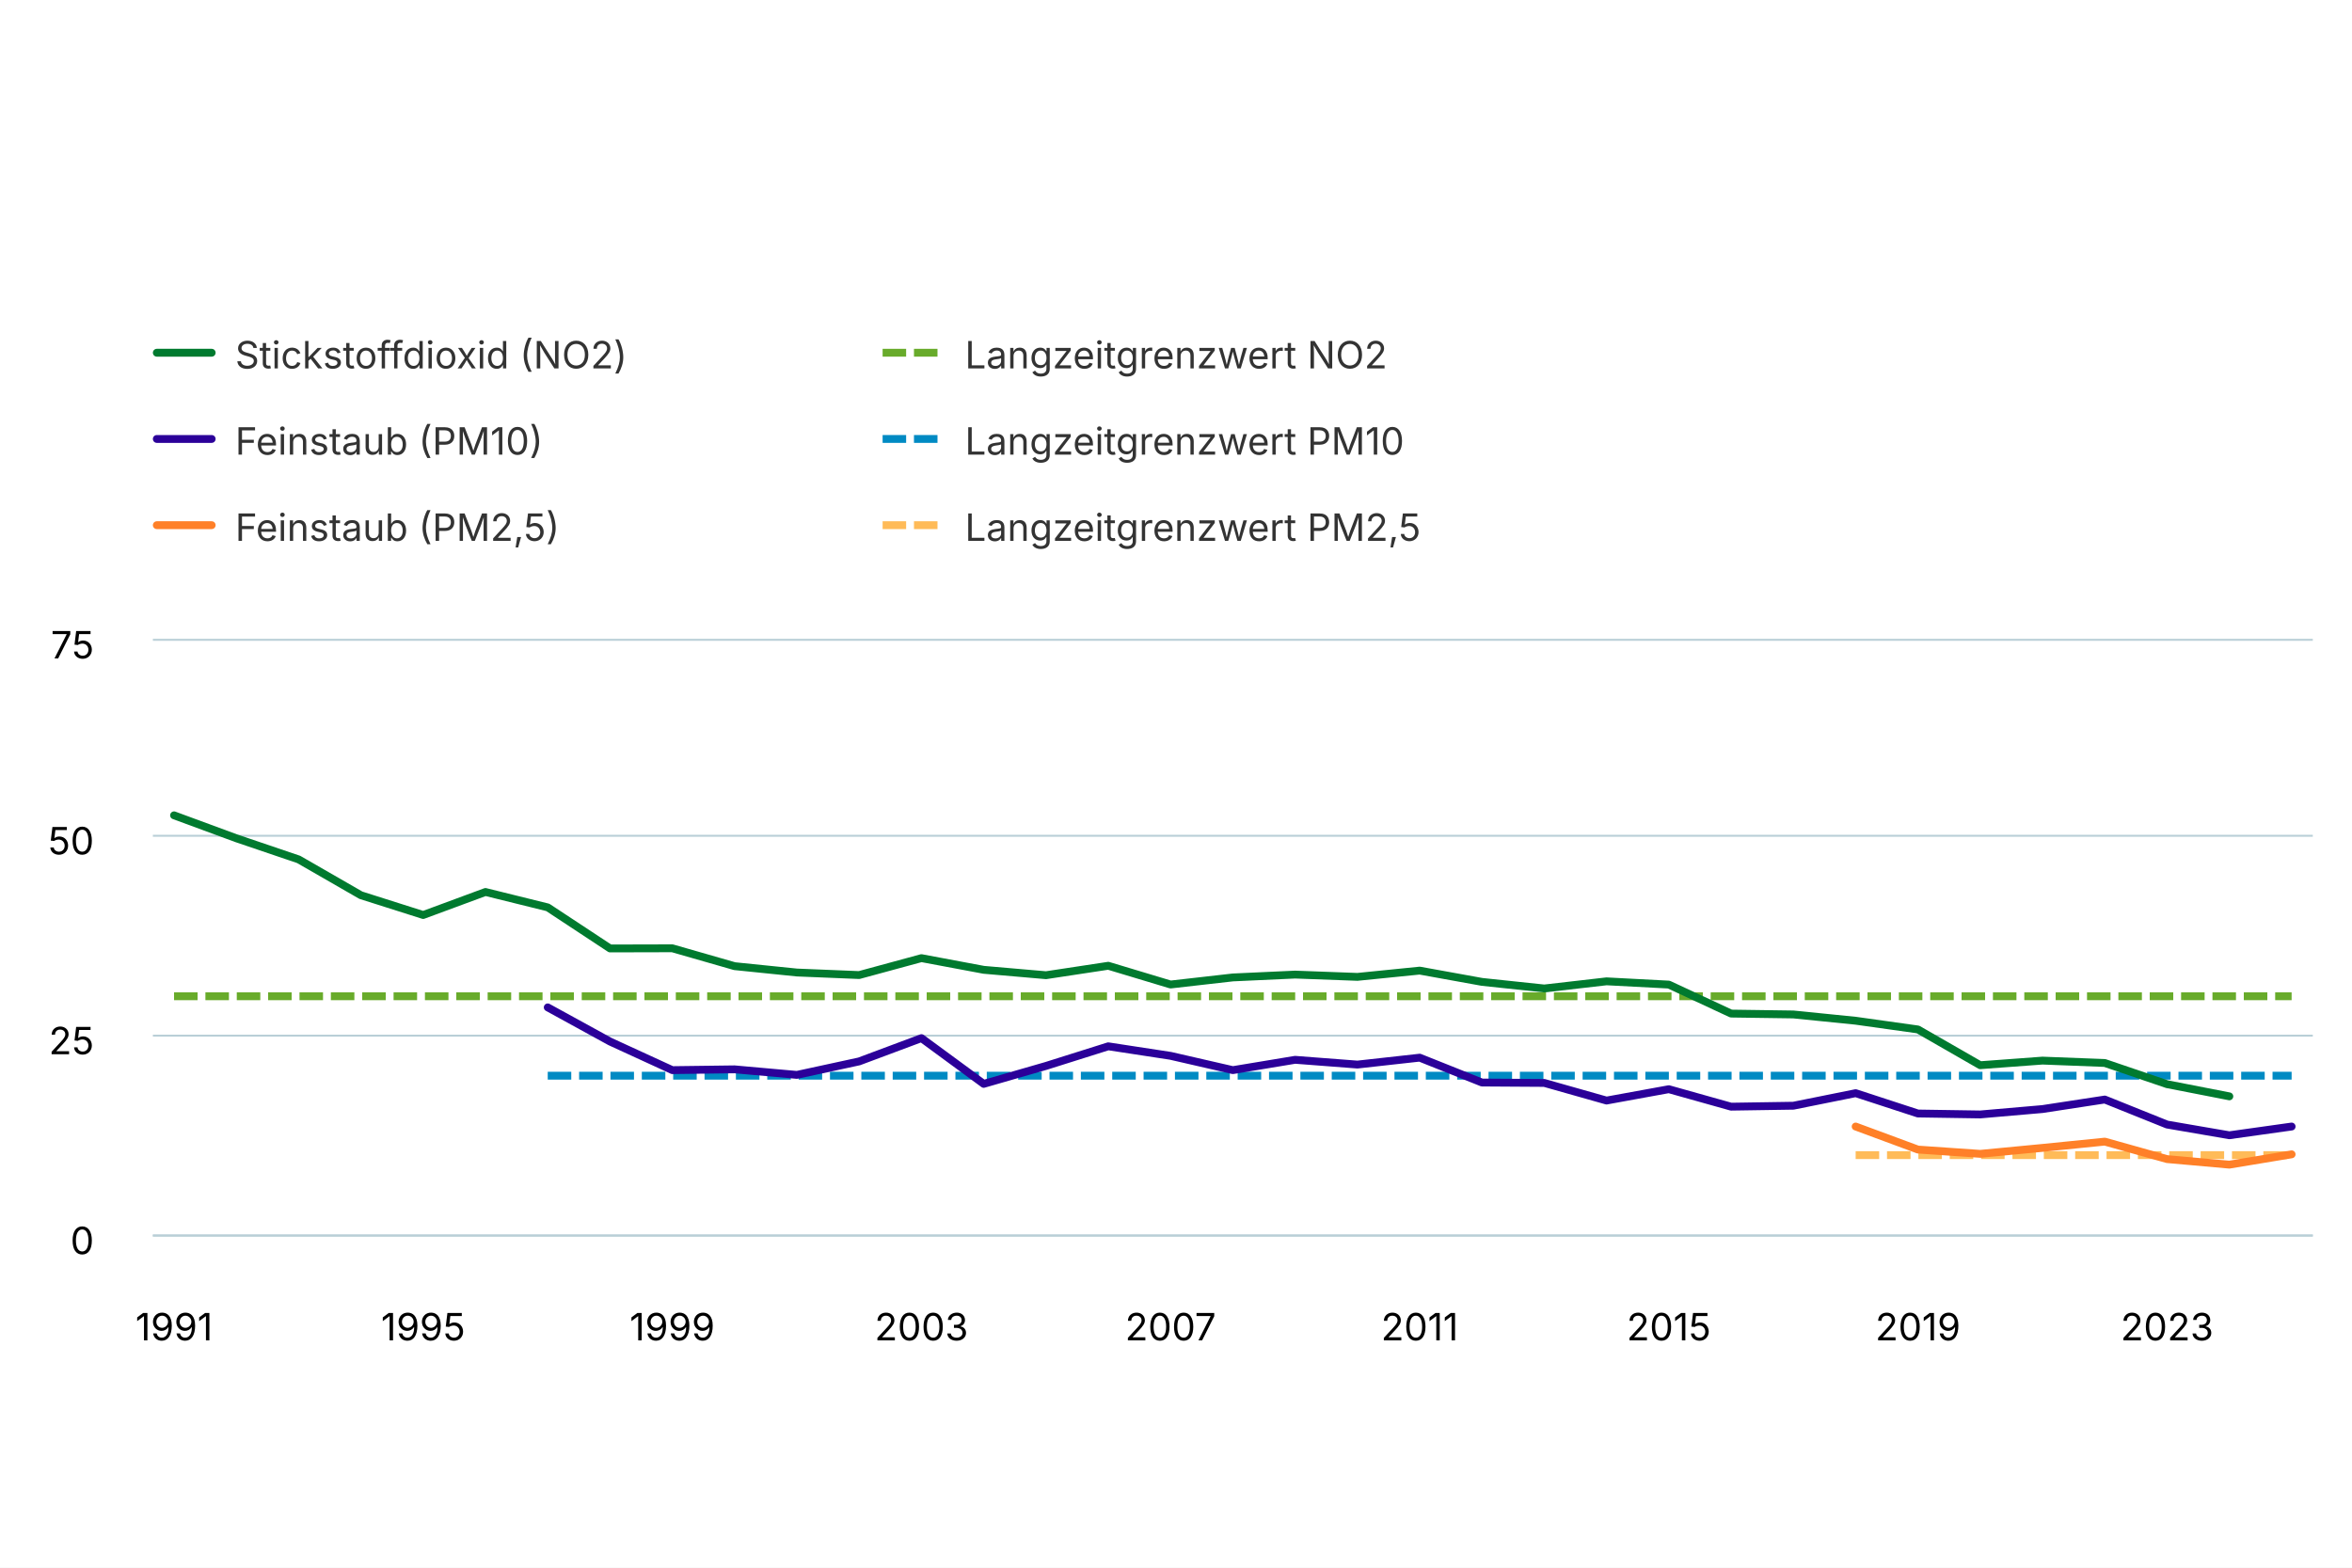
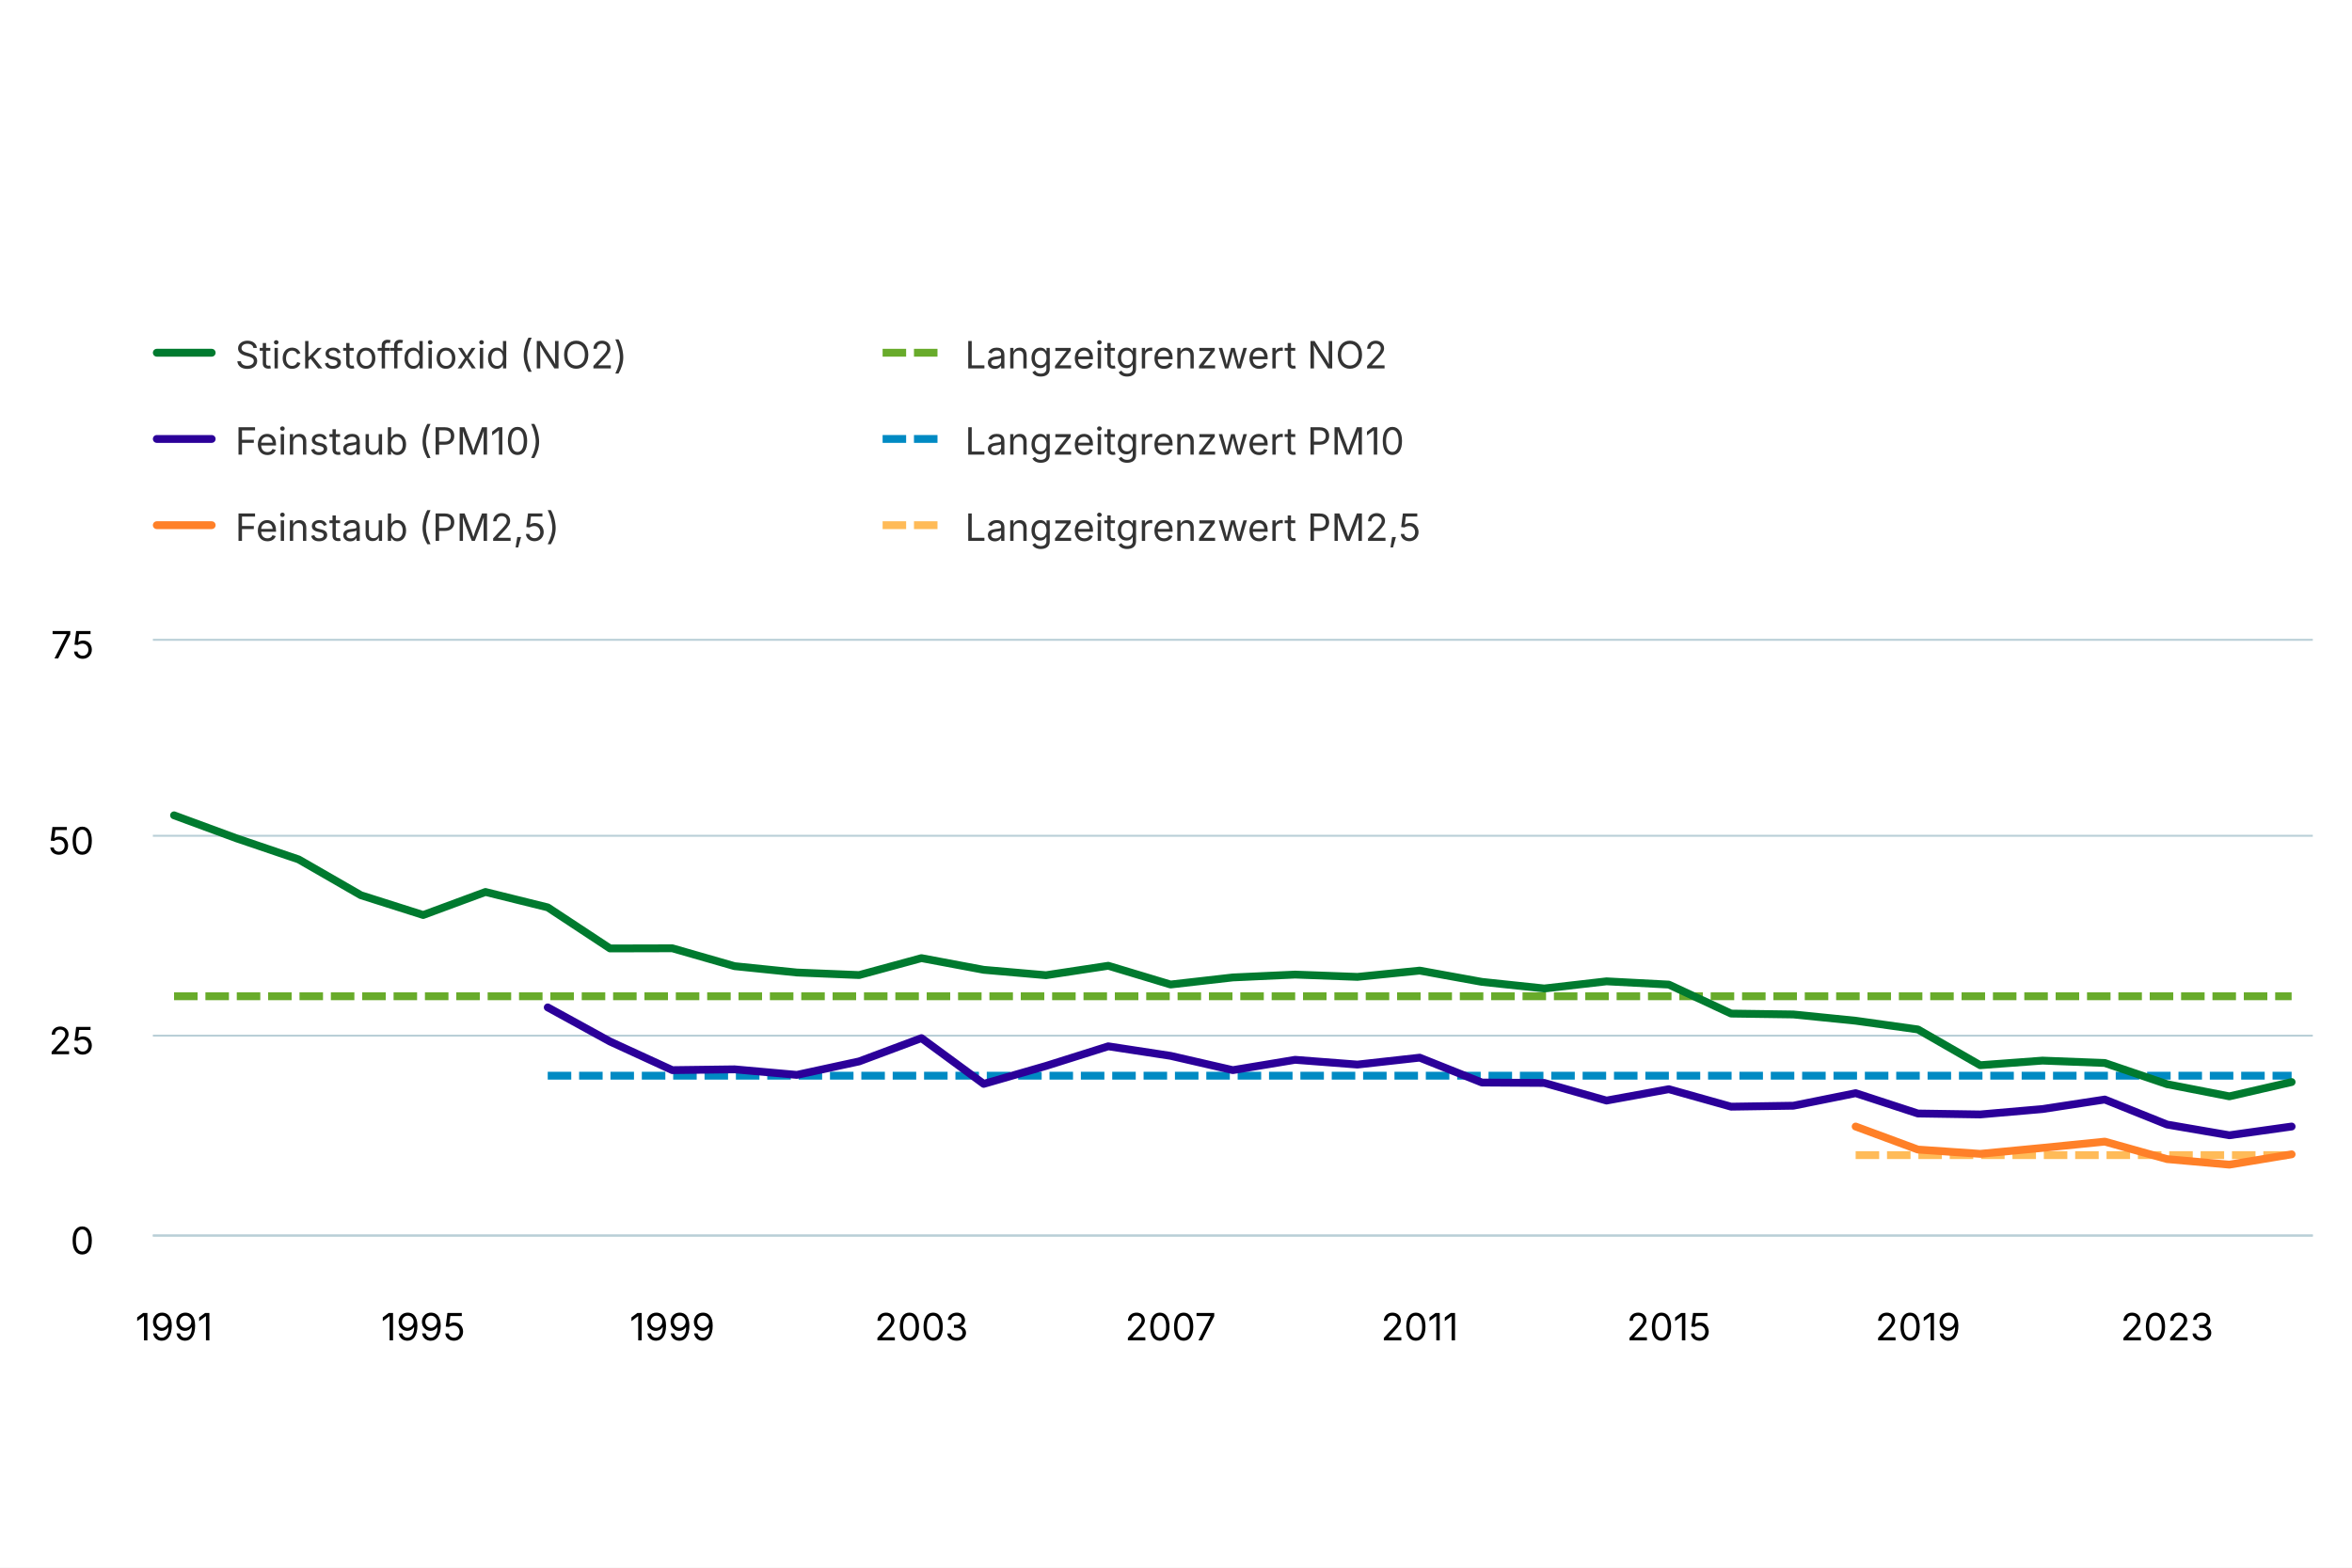
<svg xmlns="http://www.w3.org/2000/svg" version="1.1" class="highcharts-root" style="font-family: Inter, &quot;Helvetica Neue&quot;, Helvetica, Arial, sans-serif; font-size: 1rem;" width="600" height="400" viewBox="0 0 600 400" role="img" aria-label="Luftqualität: Langzeitbelastung der Luft">
  <defs>
    <filter id="highcharts-drop-shadow-0">
      <feDropShadow dx="1" dy="1" flood-color="#000000" flood-opacity="0.75" stdDeviation="2.5" />
    </filter>
-     <clipPath id="highcharts-x09ygd8-54-">
+     <clipPath id="highcharts-ucj2uhh-54-">
      <rect x="0" y="0" width="551" height="152" fill="none" />
    </clipPath>
  </defs>
  <rect fill="#ffffff" class="highcharts-background" filter="none" x="0" y="0" width="600" height="400" rx="0" ry="0" />
  <rect fill="none" class="highcharts-plot-background" x="39" y="163" width="551" height="152" filter="none" />
  <g class="highcharts-pane-group" data-z-index="0" />
  <g class="highcharts-grid highcharts-xaxis-grid" data-z-index="1">
    <path fill="none" stroke="#e6e6e6" stroke-width="0" stroke-dasharray="none" data-z-index="1" class="highcharts-grid-line" d="M 44.5 163 L 44.5 315" opacity="1" />
    <path fill="none" stroke="#e6e6e6" stroke-width="0" stroke-dasharray="none" data-z-index="1" class="highcharts-grid-line" d="M 76.5 163 L 76.5 315" opacity="1" />
    <path fill="none" stroke="#e6e6e6" stroke-width="0" stroke-dasharray="none" data-z-index="1" class="highcharts-grid-line" d="M 107.5 163 L 107.5 315" opacity="1" />
    <path fill="none" stroke="#e6e6e6" stroke-width="0" stroke-dasharray="none" data-z-index="1" class="highcharts-grid-line" d="M 139.5 163 L 139.5 315" opacity="1" />
    <path fill="none" stroke="#e6e6e6" stroke-width="0" stroke-dasharray="none" data-z-index="1" class="highcharts-grid-line" d="M 171.5 163 L 171.5 315" opacity="1" />
    <path fill="none" stroke="#e6e6e6" stroke-width="0" stroke-dasharray="none" data-z-index="1" class="highcharts-grid-line" d="M 203.5 163 L 203.5 315" opacity="1" />
    <path fill="none" stroke="#e6e6e6" stroke-width="0" stroke-dasharray="none" data-z-index="1" class="highcharts-grid-line" d="M 235.5 163 L 235.5 315" opacity="1" />
    <path fill="none" stroke="#e6e6e6" stroke-width="0" stroke-dasharray="none" data-z-index="1" class="highcharts-grid-line" d="M 266.5 163 L 266.5 315" opacity="1" />
    <path fill="none" stroke="#e6e6e6" stroke-width="0" stroke-dasharray="none" data-z-index="1" class="highcharts-grid-line" d="M 298.5 163 L 298.5 315" opacity="1" />
    <path fill="none" stroke="#e6e6e6" stroke-width="0" stroke-dasharray="none" data-z-index="1" class="highcharts-grid-line" d="M 330.5 163 L 330.5 315" opacity="1" />
    <path fill="none" stroke="#e6e6e6" stroke-width="0" stroke-dasharray="none" data-z-index="1" class="highcharts-grid-line" d="M 362.5 163 L 362.5 315" opacity="1" />
    <path fill="none" stroke="#e6e6e6" stroke-width="0" stroke-dasharray="none" data-z-index="1" class="highcharts-grid-line" d="M 393.5 163 L 393.5 315" opacity="1" />
    <path fill="none" stroke="#e6e6e6" stroke-width="0" stroke-dasharray="none" data-z-index="1" class="highcharts-grid-line" d="M 425.5 163 L 425.5 315" opacity="1" />
    <path fill="none" stroke="#e6e6e6" stroke-width="0" stroke-dasharray="none" data-z-index="1" class="highcharts-grid-line" d="M 457.5 163 L 457.5 315" opacity="1" />
    <path fill="none" stroke="#e6e6e6" stroke-width="0" stroke-dasharray="none" data-z-index="1" class="highcharts-grid-line" d="M 489.5 163 L 489.5 315" opacity="1" />
    <path fill="none" stroke="#e6e6e6" stroke-width="0" stroke-dasharray="none" data-z-index="1" class="highcharts-grid-line" d="M 521.5 163 L 521.5 315" opacity="1" />
    <path fill="none" stroke="#e6e6e6" stroke-width="0" stroke-dasharray="none" data-z-index="1" class="highcharts-grid-line" d="M 552.5 163 L 552.5 315" opacity="1" />
    <path fill="none" stroke="#e6e6e6" stroke-width="0" stroke-dasharray="none" data-z-index="1" class="highcharts-grid-line" d="M 584.5 163 L 584.5 315" opacity="1" />
  </g>
  <g class="highcharts-grid highcharts-yaxis-grid" data-z-index="1">
    <path fill="none" stroke="#B9CFD7" stroke-width="0.5" stroke-dasharray="none" data-z-index="1" class="highcharts-grid-line" d="M 39 315.25 L 590 315.25" opacity="1" />
    <path fill="none" stroke="#B9CFD7" stroke-width="0.5" stroke-dasharray="none" data-z-index="1" class="highcharts-grid-line" d="M 39 264.25 L 590 264.25" opacity="1" />
    <path fill="none" stroke="#B9CFD7" stroke-width="0.5" stroke-dasharray="none" data-z-index="1" class="highcharts-grid-line" d="M 39 213.25 L 590 213.25" opacity="1" />
    <path fill="none" stroke="#B9CFD7" stroke-width="0.5" stroke-dasharray="none" data-z-index="1" class="highcharts-grid-line" d="M 39 163.25 L 590 163.25" opacity="1" />
  </g>
  <rect fill="none" class="highcharts-plot-border" data-z-index="1" stroke="#cccccc" stroke-width="0" x="39" y="163" width="551" height="152" />
  <g class="highcharts-axis highcharts-xaxis" data-z-index="2">
    <path fill="none" class="highcharts-axis-line" stroke="#B9CFD7" stroke-width="0.5" data-z-index="7" d="M 39 315.25 L 590 315.25" />
  </g>
  <g class="highcharts-axis highcharts-yaxis" data-z-index="2">
    <path fill="none" class="highcharts-axis-line" stroke="#B9CFD7" stroke-width="0" data-z-index="7" d="M 39 163 L 39 315" />
  </g>
  <g class="highcharts-series-group" data-z-index="3" filter="none">
-     <g class="highcharts-series highcharts-series-1 highcharts-line-series" data-z-index="0.1" opacity="1" transform="translate(39,163) scale(1 1)" clip-path="url(#highcharts-x09ygd8-54-)">
+     <g class="highcharts-series highcharts-series-1 highcharts-line-series" data-z-index="0.1" opacity="1" transform="translate(39,163) scale(1 1)" clip-path="url(#highcharts-ucj2uhh-54-)">
      <path fill="none" d="M 5.402 91.2 L 21.29 91.2 L 37.178 91.2 L 53.066 91.2 L 68.954 91.2 L 84.843 91.2 L 100.731 91.2 L 116.619 91.2 L 132.507 91.2 L 148.395 91.2 L 164.283 91.2 L 180.171 91.2 L 196.059 91.2 L 211.948 91.2 L 227.836 91.2 L 243.724 91.2 L 259.612 91.2 L 275.5 91.2 L 291.388 91.2 L 307.276 91.2 L 323.164 91.2 L 339.052 91.2 L 354.941 91.2 L 370.829 91.2 L 386.717 91.2 L 402.605 91.2 L 418.493 91.2 L 434.381 91.2 L 450.269 91.2 L 466.157 91.2 L 482.046 91.2 L 497.934 91.2 L 513.822 91.2 L 529.71 91.2 L 545.598 91.2" class="highcharts-graph" data-z-index="1" stroke="#68AB2B" stroke-width="2" stroke-dasharray="6,2" filter="none" />
      <path fill="none" d="M 5.402 91.2 L 21.29 91.2 L 37.178 91.2 L 53.066 91.2 L 68.954 91.2 L 84.843 91.2 L 100.731 91.2 L 116.619 91.2 L 132.507 91.2 L 148.395 91.2 L 164.283 91.2 L 180.171 91.2 L 196.059 91.2 L 211.948 91.2 L 227.836 91.2 L 243.724 91.2 L 259.612 91.2 L 275.5 91.2 L 291.388 91.2 L 307.276 91.2 L 323.164 91.2 L 339.052 91.2 L 354.941 91.2 L 370.829 91.2 L 386.717 91.2 L 402.605 91.2 L 418.493 91.2 L 434.381 91.2 L 450.269 91.2 L 466.157 91.2 L 482.046 91.2 L 497.934 91.2 L 513.822 91.2 L 529.71 91.2 L 545.598 91.2" data-z-index="2" class="highcharts-tracker-line" stroke-linecap="round" stroke-linejoin="round" stroke="rgba(192,192,192,0)" stroke-width="22" />
    </g>
    <g class="highcharts-markers highcharts-series-1 highcharts-line-series highcharts-tracker" data-z-index="0.1" opacity="1" transform="translate(39,163) scale(1 1)" clip-path="none" />
-     <g class="highcharts-series highcharts-series-2 highcharts-line-series" data-z-index="0.1" opacity="1" transform="translate(39,163) scale(1 1)" clip-path="url(#highcharts-x09ygd8-54-)">
+     <g class="highcharts-series highcharts-series-2 highcharts-line-series" data-z-index="0.1" opacity="1" transform="translate(39,163) scale(1 1)" clip-path="url(#highcharts-ucj2uhh-54-)">
      <path fill="none" d="M 100.731 111.467 L 116.619 111.467 L 132.507 111.467 L 148.395 111.467 L 164.283 111.467 L 180.171 111.467 L 196.059 111.467 L 211.948 111.467 L 227.836 111.467 L 243.724 111.467 L 259.612 111.467 L 275.5 111.467 L 291.388 111.467 L 307.276 111.467 L 323.164 111.467 L 339.052 111.467 L 354.941 111.467 L 370.829 111.467 L 386.717 111.467 L 402.605 111.467 L 418.493 111.467 L 434.381 111.467 L 450.269 111.467 L 466.157 111.467 L 482.046 111.467 L 497.934 111.467 L 513.822 111.467 L 529.71 111.467 L 545.598 111.467" class="highcharts-graph" data-z-index="1" stroke="#008AC3" stroke-width="2" stroke-dasharray="6,2" filter="none" />
      <path fill="none" d="M 100.731 111.467 L 116.619 111.467 L 132.507 111.467 L 148.395 111.467 L 164.283 111.467 L 180.171 111.467 L 196.059 111.467 L 211.948 111.467 L 227.836 111.467 L 243.724 111.467 L 259.612 111.467 L 275.5 111.467 L 291.388 111.467 L 307.276 111.467 L 323.164 111.467 L 339.052 111.467 L 354.941 111.467 L 370.829 111.467 L 386.717 111.467 L 402.605 111.467 L 418.493 111.467 L 434.381 111.467 L 450.269 111.467 L 466.157 111.467 L 482.046 111.467 L 497.934 111.467 L 513.822 111.467 L 529.71 111.467 L 545.598 111.467" data-z-index="2" class="highcharts-tracker-line" stroke-linecap="round" stroke-linejoin="round" stroke="rgba(192,192,192,0)" stroke-width="22" />
    </g>
    <g class="highcharts-markers highcharts-series-2 highcharts-line-series highcharts-tracker" data-z-index="0.1" opacity="1" transform="translate(39,163) scale(1 1)" clip-path="none" />
-     <g class="highcharts-series highcharts-series-5 highcharts-line-series" data-z-index="0.1" opacity="1" transform="translate(39,163) scale(1 1)" clip-path="url(#highcharts-x09ygd8-54-)">
+     <g class="highcharts-series highcharts-series-5 highcharts-line-series" data-z-index="0.1" opacity="1" transform="translate(39,163) scale(1 1)" clip-path="url(#highcharts-ucj2uhh-54-)">
      <path fill="none" d="M 434.381 131.733 L 450.269 131.733 L 466.157 131.733 L 482.046 131.733 L 497.934 131.733 L 513.822 131.733 L 529.71 131.733 L 545.598 131.733" class="highcharts-graph" data-z-index="1" stroke="#FFBB58" stroke-width="2" stroke-dasharray="6,2" filter="none" />
      <path fill="none" d="M 434.381 131.733 L 450.269 131.733 L 466.157 131.733 L 482.046 131.733 L 497.934 131.733 L 513.822 131.733 L 529.71 131.733 L 545.598 131.733" data-z-index="2" class="highcharts-tracker-line" stroke-linecap="round" stroke-linejoin="round" stroke="rgba(192,192,192,0)" stroke-width="22" />
    </g>
    <g class="highcharts-markers highcharts-series-5 highcharts-line-series highcharts-tracker" data-z-index="0.1" opacity="1" transform="translate(39,163) scale(1 1)" clip-path="none" />
-     <g class="highcharts-series highcharts-series-0 highcharts-line-series" data-z-index="1" opacity="1" transform="translate(39,163) scale(1 1)" clip-path="url(#highcharts-x09ygd8-54-)">
+     <g class="highcharts-series highcharts-series-0 highcharts-line-series" data-z-index="1" opacity="1" transform="translate(39,163) scale(1 1)" clip-path="url(#highcharts-ucj2uhh-54-)">
      <path fill="none" d="M 100.731 94.037 L 116.619 102.752 L 132.507 110.048 L 148.395 109.845 L 164.283 111.264 L 180.171 107.819 L 196.059 101.881 L 211.948 113.554 L 227.836 108.974 L 243.724 103.968 L 259.612 106.4 L 275.5 110.048 L 291.388 107.413 L 307.276 108.629 L 323.164 106.866 L 339.052 113.21 L 354.941 113.311 L 370.829 117.81 L 386.717 114.912 L 402.605 119.371 L 418.493 119.127 L 434.381 115.925 L 450.269 121.114 L 466.157 121.357 L 482.046 119.979 L 497.934 117.547 L 513.822 123.931 L 529.71 126.667 L 545.598 124.437" class="highcharts-graph" data-z-index="1" stroke="#2B0099" stroke-width="2" stroke-linejoin="round" stroke-linecap="round" filter="none" />
      <path fill="none" d="M 100.731 94.037 L 116.619 102.752 L 132.507 110.048 L 148.395 109.845 L 164.283 111.264 L 180.171 107.819 L 196.059 101.881 L 211.948 113.554 L 227.836 108.974 L 243.724 103.968 L 259.612 106.4 L 275.5 110.048 L 291.388 107.413 L 307.276 108.629 L 323.164 106.866 L 339.052 113.21 L 354.941 113.311 L 370.829 117.81 L 386.717 114.912 L 402.605 119.371 L 418.493 119.127 L 434.381 115.925 L 450.269 121.114 L 466.157 121.357 L 482.046 119.979 L 497.934 117.547 L 513.822 123.931 L 529.71 126.667 L 545.598 124.437" data-z-index="2" class="highcharts-tracker-line" stroke-linecap="round" stroke-linejoin="round" stroke="rgba(192,192,192,0)" stroke-width="22" />
    </g>
    <g class="highcharts-markers highcharts-series-0 highcharts-line-series highcharts-tracker" data-z-index="1" opacity="1" transform="translate(39,163) scale(1 1)" clip-path="none" />
-     <g class="highcharts-series highcharts-series-3 highcharts-line-series" data-z-index="1" opacity="1" transform="translate(39,163) scale(1 1)" clip-path="url(#highcharts-x09ygd8-54-)">
-       <path fill="none" d="M 5.402 45.033 L 21.29 50.89 L 37.178 56.281 L 53.066 65.421 L 68.954 70.467 L 84.843 64.59 L 100.731 68.522 L 116.619 78.999 L 132.507 78.959 L 148.395 83.519 L 164.283 85.14 L 180.171 85.789 L 196.059 81.472 L 211.948 84.451 L 227.836 85.829 L 243.724 83.418 L 259.612 88.201 L 275.5 86.397 L 291.388 85.667 L 307.276 86.255 L 323.164 84.654 L 339.052 87.532 L 354.941 89.214 L 370.829 87.39 L 386.717 88.221 L 402.605 95.618 L 418.493 95.841 L 434.381 97.442 L 450.269 99.671 L 466.157 108.791 L 482.046 107.616 L 497.934 108.224 L 513.822 113.635 L 529.71 116.736" class="highcharts-graph" data-z-index="1" stroke="#007A2F" stroke-width="2" stroke-linejoin="round" stroke-linecap="round" filter="none" />
-       <path fill="none" d="M 5.402 45.033 L 21.29 50.89 L 37.178 56.281 L 53.066 65.421 L 68.954 70.467 L 84.843 64.59 L 100.731 68.522 L 116.619 78.999 L 132.507 78.959 L 148.395 83.519 L 164.283 85.14 L 180.171 85.789 L 196.059 81.472 L 211.948 84.451 L 227.836 85.829 L 243.724 83.418 L 259.612 88.201 L 275.5 86.397 L 291.388 85.667 L 307.276 86.255 L 323.164 84.654 L 339.052 87.532 L 354.941 89.214 L 370.829 87.39 L 386.717 88.221 L 402.605 95.618 L 418.493 95.841 L 434.381 97.442 L 450.269 99.671 L 466.157 108.791 L 482.046 107.616 L 497.934 108.224 L 513.822 113.635 L 529.71 116.736" data-z-index="2" class="highcharts-tracker-line" stroke-linecap="round" stroke-linejoin="round" stroke="rgba(192,192,192,0)" stroke-width="22" />
+     <g class="highcharts-series highcharts-series-3 highcharts-line-series" data-z-index="1" opacity="1" transform="translate(39,163) scale(1 1)" clip-path="url(#highcharts-ucj2uhh-54-)">
+       <path fill="none" d="M 5.402 45.033 L 21.29 50.89 L 37.178 56.281 L 53.066 65.421 L 68.954 70.467 L 84.843 64.59 L 100.731 68.522 L 116.619 78.999 L 132.507 78.959 L 148.395 83.519 L 164.283 85.14 L 180.171 85.789 L 196.059 81.472 L 211.948 84.451 L 227.836 85.829 L 243.724 83.418 L 259.612 88.201 L 275.5 86.397 L 291.388 85.667 L 307.276 86.255 L 323.164 84.654 L 339.052 87.532 L 354.941 89.214 L 370.829 87.39 L 386.717 88.221 L 402.605 95.618 L 418.493 95.841 L 434.381 97.442 L 450.269 99.671 L 466.157 108.791 L 482.046 107.616 L 497.934 108.224 L 513.822 113.635 L 529.71 116.736 L 545.598 113.088" class="highcharts-graph" data-z-index="1" stroke="#007A2F" stroke-width="2" stroke-linejoin="round" stroke-linecap="round" filter="none" />
+       <path fill="none" d="M 5.402 45.033 L 21.29 50.89 L 37.178 56.281 L 53.066 65.421 L 68.954 70.467 L 84.843 64.59 L 100.731 68.522 L 116.619 78.999 L 132.507 78.959 L 148.395 83.519 L 164.283 85.14 L 180.171 85.789 L 196.059 81.472 L 211.948 84.451 L 227.836 85.829 L 243.724 83.418 L 259.612 88.201 L 275.5 86.397 L 291.388 85.667 L 307.276 86.255 L 323.164 84.654 L 339.052 87.532 L 354.941 89.214 L 370.829 87.39 L 386.717 88.221 L 402.605 95.618 L 418.493 95.841 L 434.381 97.442 L 450.269 99.671 L 466.157 108.791 L 482.046 107.616 L 497.934 108.224 L 513.822 113.635 L 529.71 116.736 L 545.598 113.088" data-z-index="2" class="highcharts-tracker-line" stroke-linecap="round" stroke-linejoin="round" stroke="rgba(192,192,192,0)" stroke-width="22" />
    </g>
    <g class="highcharts-markers highcharts-series-3 highcharts-line-series highcharts-tracker" data-z-index="1" opacity="1" transform="translate(39,163) scale(1 1)" clip-path="none" />
-     <g class="highcharts-series highcharts-series-4 highcharts-line-series" data-z-index="1" opacity="1" transform="translate(39,163) scale(1 1)" clip-path="url(#highcharts-x09ygd8-54-)">
+     <g class="highcharts-series highcharts-series-4 highcharts-line-series" data-z-index="1" opacity="1" transform="translate(39,163) scale(1 1)" clip-path="url(#highcharts-ucj2uhh-54-)">
      <path fill="none" d="M 434.381 124.437 L 450.269 130.315 L 466.157 131.409 L 482.046 129.889 L 497.934 128.288 L 513.822 132.747 L 529.71 134.165 L 545.598 131.531" class="highcharts-graph" data-z-index="1" stroke="#FF8028" stroke-width="2" stroke-linejoin="round" stroke-linecap="round" filter="none" />
      <path fill="none" d="M 434.381 124.437 L 450.269 130.315 L 466.157 131.409 L 482.046 129.889 L 497.934 128.288 L 513.822 132.747 L 529.71 134.165 L 545.598 131.531" data-z-index="2" class="highcharts-tracker-line" stroke-linecap="round" stroke-linejoin="round" stroke="rgba(192,192,192,0)" stroke-width="22" />
    </g>
    <g class="highcharts-markers highcharts-series-4 highcharts-line-series highcharts-tracker" data-z-index="1" opacity="1" transform="translate(39,163) scale(1 1)" clip-path="none" />
  </g>
  <text x="10" text-anchor="start" class="highcharts-caption" data-z-index="4" style="font-size: 0.8em; fill: rgb(102, 102, 102);" text-align="left" y="357" transform-origin="10 15" transform="translate(0,0) scale(1 1)" />
  <g class="highcharts-axis-labels highcharts-xaxis-labels" data-z-index="7">
    <text x="44.402" text-anchor="middle" transform="translate(0,0)" style="cursor: default; font-size: 0.8em; fill: rgb(0, 0, 0);" y="342" opacity="1">1991</text>
    <text x="0" text-anchor="middle" transform="translate(0,0)" style="cursor: default; font-size: 0.8em; fill: rgb(0, 0, 0);" visibility="hidden">1993</text>
    <text x="107.954" text-anchor="middle" transform="translate(0,0)" style="cursor: default; font-size: 0.8em; fill: rgb(0, 0, 0);" y="342" opacity="1">1995</text>
    <text x="0" text-anchor="middle" transform="translate(0,0)" style="cursor: default; font-size: 0.8em; fill: rgb(0, 0, 0);" visibility="hidden">1997</text>
    <text x="171.507" text-anchor="middle" transform="translate(0,0)" style="cursor: default; font-size: 0.8em; fill: rgb(0, 0, 0);" y="342" opacity="1">1999</text>
    <text x="0" text-anchor="middle" transform="translate(0,0)" style="cursor: default; font-size: 0.8em; fill: rgb(0, 0, 0);" visibility="hidden">2001</text>
    <text x="235.059" text-anchor="middle" transform="translate(0,0)" style="cursor: default; font-size: 0.8em; fill: rgb(0, 0, 0);" y="342" opacity="1">2003</text>
    <text x="0" text-anchor="middle" transform="translate(0,0)" style="cursor: default; font-size: 0.8em; fill: rgb(0, 0, 0);" visibility="hidden">2005</text>
    <text x="298.612" text-anchor="middle" transform="translate(0,0)" style="cursor: default; font-size: 0.8em; fill: rgb(0, 0, 0);" y="342" opacity="1">2007</text>
    <text x="0" text-anchor="middle" transform="translate(0,0)" style="cursor: default; font-size: 0.8em; fill: rgb(0, 0, 0);" visibility="hidden">2009</text>
    <text x="362.164" text-anchor="middle" transform="translate(0,0)" style="cursor: default; font-size: 0.8em; fill: rgb(0, 0, 0);" y="342" opacity="1">2011</text>
    <text x="0" text-anchor="middle" transform="translate(0,0)" style="cursor: default; font-size: 0.8em; fill: rgb(0, 0, 0);" visibility="hidden">2013</text>
    <text x="425.717" text-anchor="middle" transform="translate(0,0)" style="cursor: default; font-size: 0.8em; fill: rgb(0, 0, 0);" y="342" opacity="1">2015</text>
    <text x="0" text-anchor="middle" transform="translate(0,0)" style="cursor: default; font-size: 0.8em; fill: rgb(0, 0, 0);" visibility="hidden">2017</text>
    <text x="489.269" text-anchor="middle" transform="translate(0,0)" style="cursor: default; font-size: 0.8em; fill: rgb(0, 0, 0);" y="342" opacity="1">2019</text>
    <text x="0" text-anchor="middle" transform="translate(0,0)" style="cursor: default; font-size: 0.8em; fill: rgb(0, 0, 0);" visibility="hidden">2021</text>
    <text x="552.822" text-anchor="middle" transform="translate(0,0)" style="cursor: default; font-size: 0.8em; fill: rgb(0, 0, 0);" y="342" opacity="1">2023</text>
    <text x="0" text-anchor="middle" transform="translate(0,0)" style="cursor: default; font-size: 0.8em; fill: rgb(0, 0, 0);" visibility="hidden">2025</text>
  </g>
  <g class="highcharts-axis-labels highcharts-yaxis-labels" data-z-index="7">
    <text x="24" text-anchor="end" transform="translate(0,0)" style="cursor: default; font-size: 0.8em; fill: rgb(0, 0, 0);" y="320" opacity="1">0</text>
    <text x="24" text-anchor="end" transform="translate(0,0)" style="cursor: default; font-size: 0.8em; fill: rgb(0, 0, 0);" y="269" opacity="1">25</text>
    <text x="24" text-anchor="end" transform="translate(0,0)" style="cursor: default; font-size: 0.8em; fill: rgb(0, 0, 0);" y="218" opacity="1">50</text>
    <text x="24" text-anchor="end" transform="translate(0,0)" style="cursor: default; font-size: 0.8em; fill: rgb(0, 0, 0);" y="168" opacity="1">75</text>
  </g>
  <g class="highcharts-legend highcharts-no-tooltip" data-z-index="7" text-align="left" transform="translate(31,74)">
    <rect fill="none" class="highcharts-legend-box" rx="0" ry="0" stroke="#999999" stroke-width="0" filter="none" x="0" y="0" width="368" height="77" />
    <g data-z-index="1">
      <g>
        <g class="highcharts-legend-item highcharts-line-series highcharts-color-undefined highcharts-series-3" data-z-index="1" transform="translate(8,3)">
          <path fill="none" class="highcharts-graph" stroke-width="2" stroke-linecap="round" d="M 1 13 L 15 13" stroke="#007A2F" />
          <text x="21" text-anchor="start" data-z-index="2" style="cursor: pointer; font-size: 0.8em; text-decoration: none; font-weight: normal; fill: rgb(51, 51, 51);" y="17">Stickstoffdioxid (NO<tspan>2</tspan>)</text>
        </g>
        <g class="highcharts-legend-item highcharts-line-series highcharts-color-undefined highcharts-series-1" data-z-index="1" transform="translate(194.1562,3)">
          <path fill="none" class="highcharts-graph" stroke-width="2" stroke-dasharray="6,2" d="M 0 13 L 16 13" stroke="#68AB2B" />
          <text x="21" y="17" text-anchor="start" data-z-index="2" style="cursor: pointer; font-size: 0.8em; text-decoration: none; font-weight: normal; fill: rgb(51, 51, 51);">Langzeitgrenzwert NO<tspan>2</tspan>
          </text>
        </g>
        <g class="highcharts-legend-item highcharts-line-series highcharts-color-undefined highcharts-series-0" data-z-index="1" transform="translate(8,25)">
          <path fill="none" class="highcharts-graph" stroke-width="2" stroke-linecap="round" d="M 1 13 L 15 13" stroke="#2B0099" />
          <text x="21" y="17" text-anchor="start" data-z-index="2" style="cursor: pointer; font-size: 0.8em; text-decoration: none; font-weight: normal; fill: rgb(51, 51, 51);">Feinstaub (PM10)</text>
        </g>
        <g class="highcharts-legend-item highcharts-line-series highcharts-color-undefined highcharts-series-2" data-z-index="1" transform="translate(194.1562,25)">
          <path fill="none" class="highcharts-graph" stroke-width="2" stroke-dasharray="6,2" d="M 0 13 L 16 13" stroke="#008AC3" />
          <text x="21" y="17" text-anchor="start" data-z-index="2" style="cursor: pointer; font-size: 0.8em; text-decoration: none; font-weight: normal; fill: rgb(51, 51, 51);">Langzeitgrenzwert PM10</text>
        </g>
        <g class="highcharts-legend-item highcharts-line-series highcharts-color-undefined highcharts-series-4" data-z-index="1" transform="translate(8,47)">
          <path fill="none" class="highcharts-graph" stroke-width="2" stroke-linecap="round" d="M 1 13 L 15 13" stroke="#FF8028" />
          <text x="21" y="17" text-anchor="start" data-z-index="2" style="cursor: pointer; font-size: 0.8em; text-decoration: none; font-weight: normal; fill: rgb(51, 51, 51);">Feinstaub (PM2,5)</text>
        </g>
        <g class="highcharts-legend-item highcharts-line-series highcharts-color-undefined highcharts-series-5" data-z-index="1" transform="translate(194.1562,47)">
          <path fill="none" class="highcharts-graph" stroke-width="2" stroke-dasharray="6,2" d="M 0 13 L 16 13" stroke="#FFBB58" />
          <text x="21" y="17" text-anchor="start" data-z-index="2" style="cursor: pointer; font-size: 0.8em; text-decoration: none; font-weight: normal; fill: rgb(51, 51, 51);">Langzeitgrenzwert PM2,5</text>
        </g>
      </g>
    </g>
  </g>
</svg>
